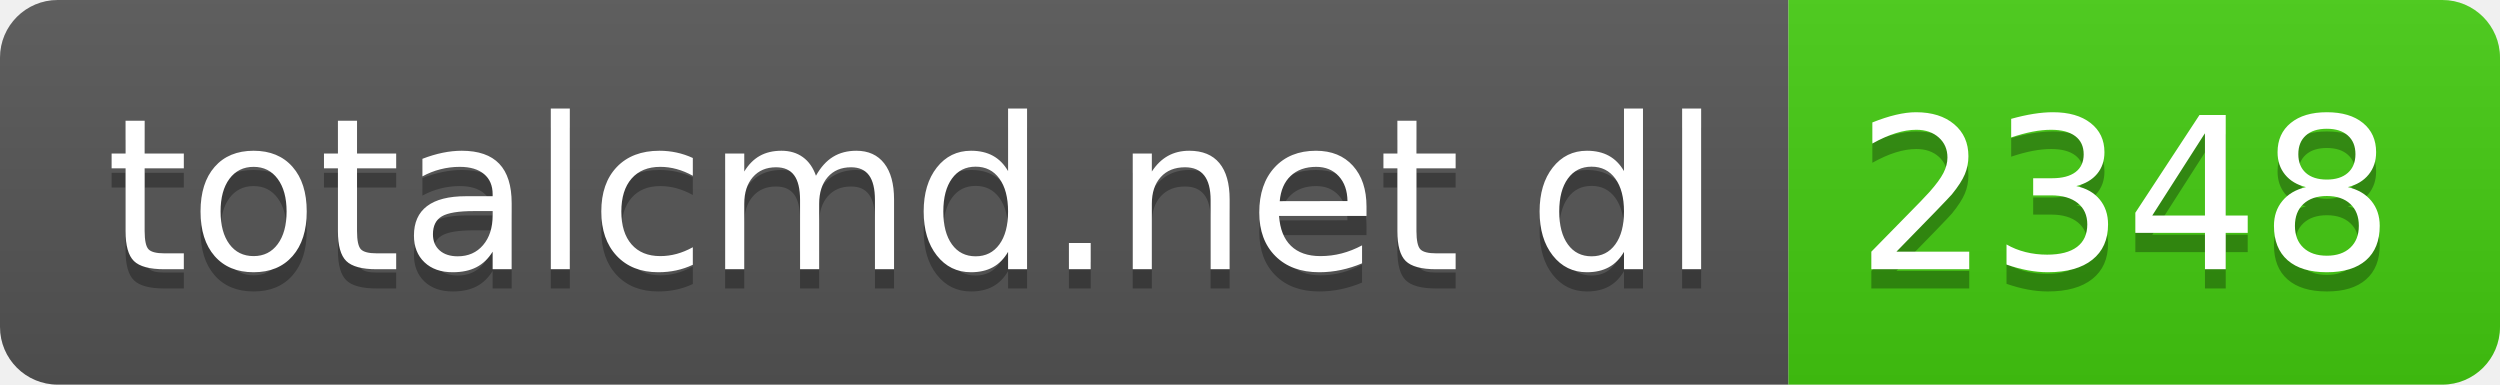
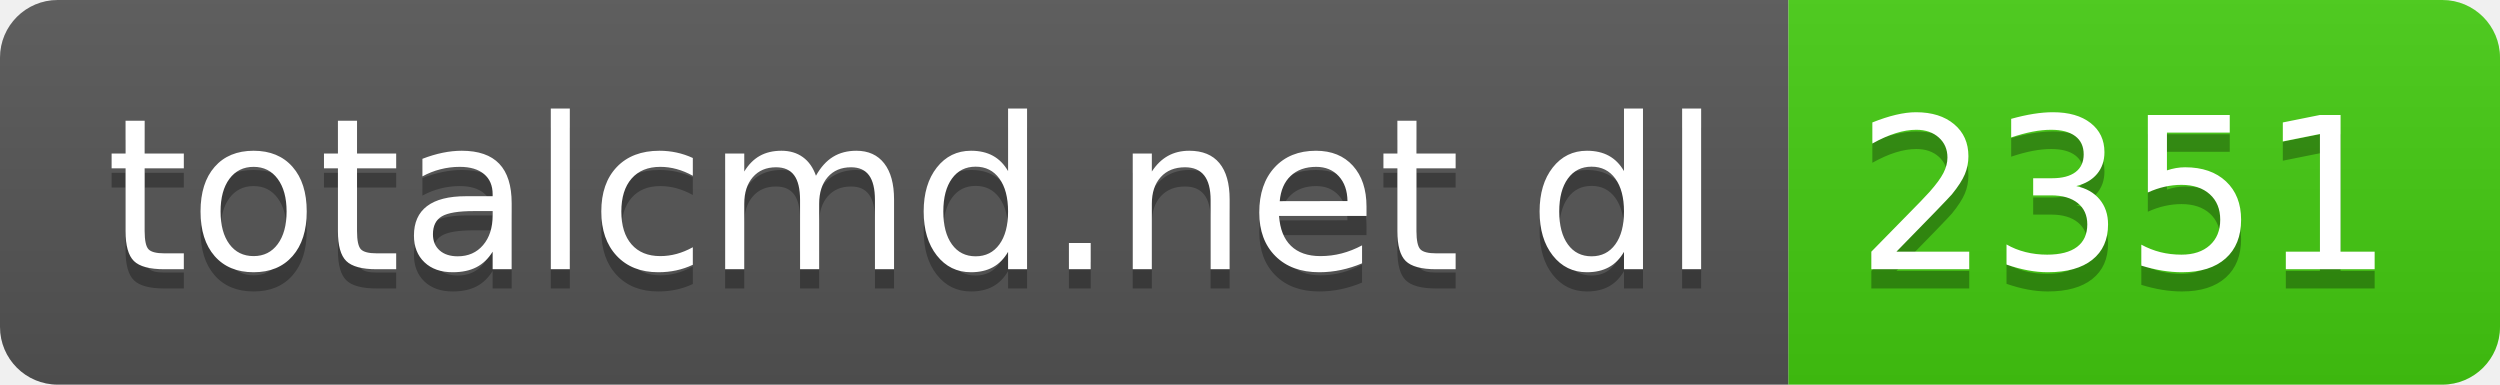
- <svg xmlns="http://www.w3.org/2000/svg" width="130" height="20" role="img" aria-label="totalcmd.net dl: 2348">
+ <svg xmlns="http://www.w3.org/2000/svg" width="130" height="20" role="img" aria-label="totalcmd.net dl: 2351">
  <linearGradient id="s" x2="0" y2="100%">
    <stop offset="0" stop-color="#bbb" stop-opacity=".1" />
    <stop offset="1" stop-opacity=".1" />
  </linearGradient>
  <clipPath id="r">
    <rect width="130" height="20" rx="3" fill="#fff" />
  </clipPath>
  <g clip-path="url(#r)">
    <rect width="93" height="20" fill="#555" />
    <rect x="93" width="37" height="20" fill="#4c1" />
    <rect width="130" height="20" fill="url(#s)" />
  </g>
  <g fill="#fff" text-anchor="middle" font-family="Verdana,Geneva,DejaVu Sans,sans-serif" text-rendering="geometricPrecision" font-size="110">
    <text aria-hidden="true" x="475" y="150" fill="#010101" fill-opacity=".3" transform="scale(.1)" textLength="830">totalcmd.net dl</text>
    <text x="475" y="140" transform="scale(.1)" fill="#fff" textLength="830">totalcmd.net dl</text>
-     <text aria-hidden="true" x="1105" y="150" fill="#010101" fill-opacity=".3" transform="scale(.1)" textLength="270">2348</text>
-     <text x="1105" y="140" transform="scale(.1)" fill="#fff" textLength="270">2348</text>
+     <text aria-hidden="true" x="1105" y="150" fill="#010101" fill-opacity=".3" transform="scale(.1)" textLength="270">2351</text>
+     <text x="1105" y="140" transform="scale(.1)" fill="#fff" textLength="270">2351</text>
  </g>
</svg>
